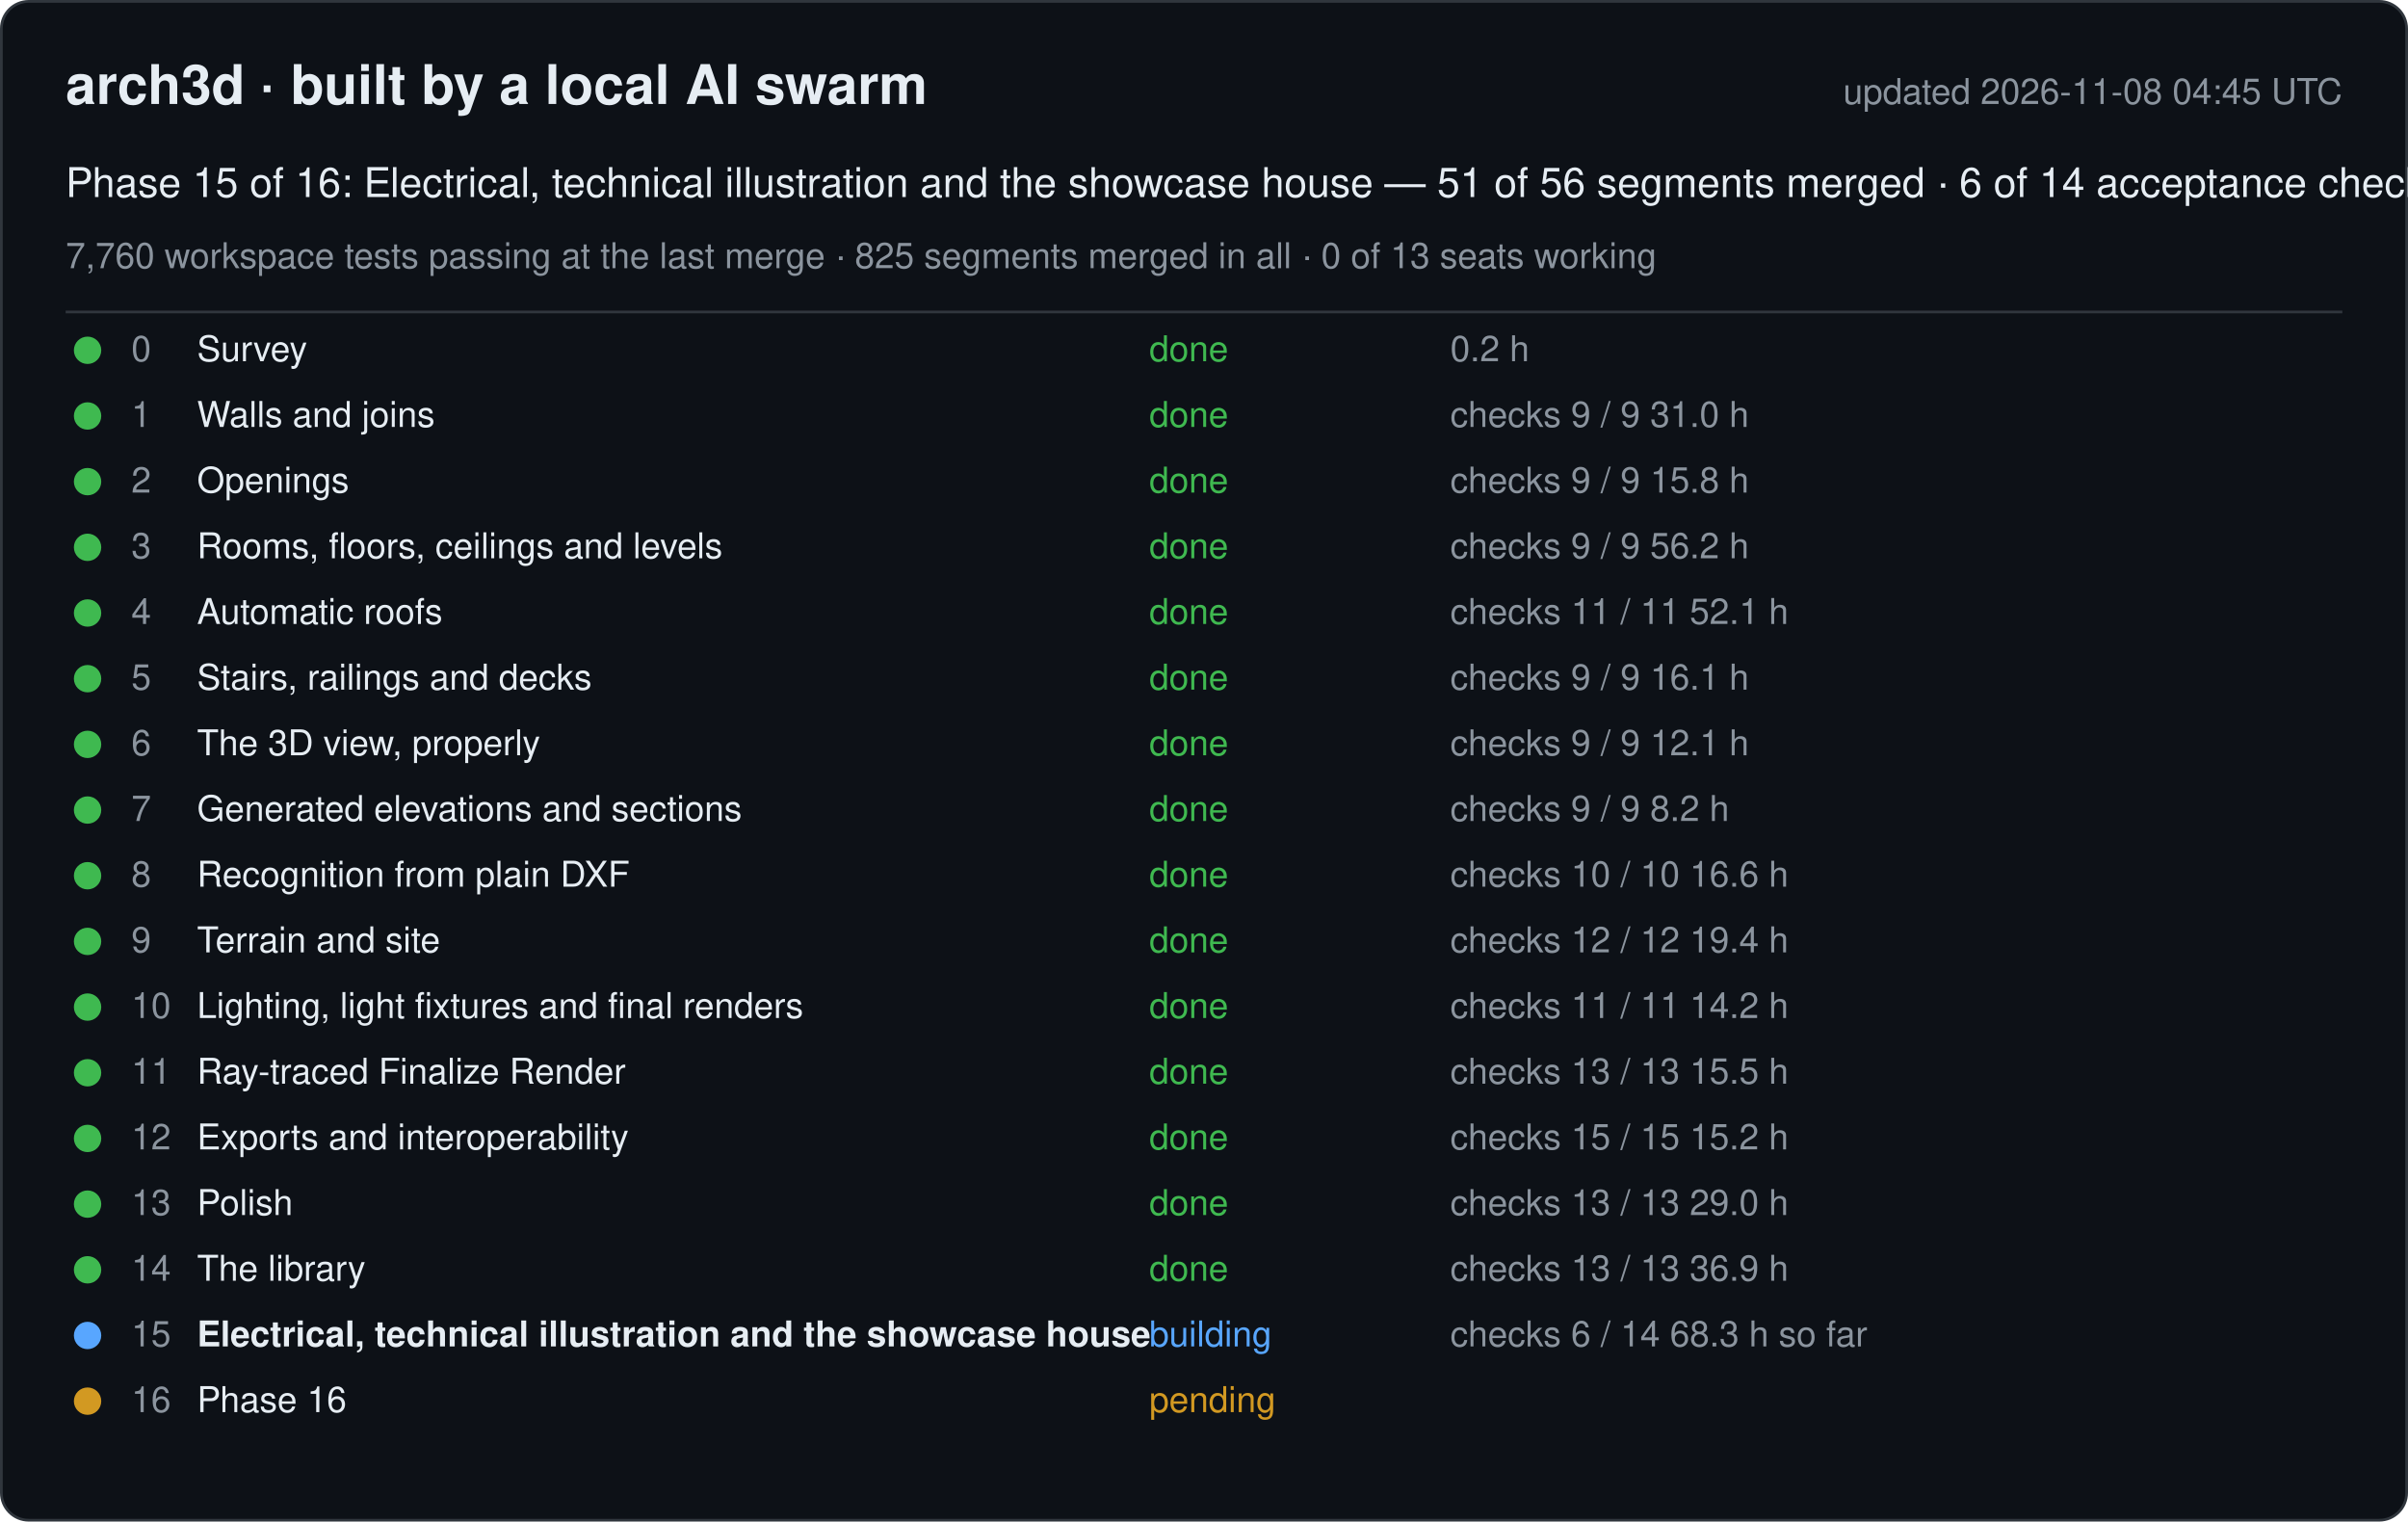
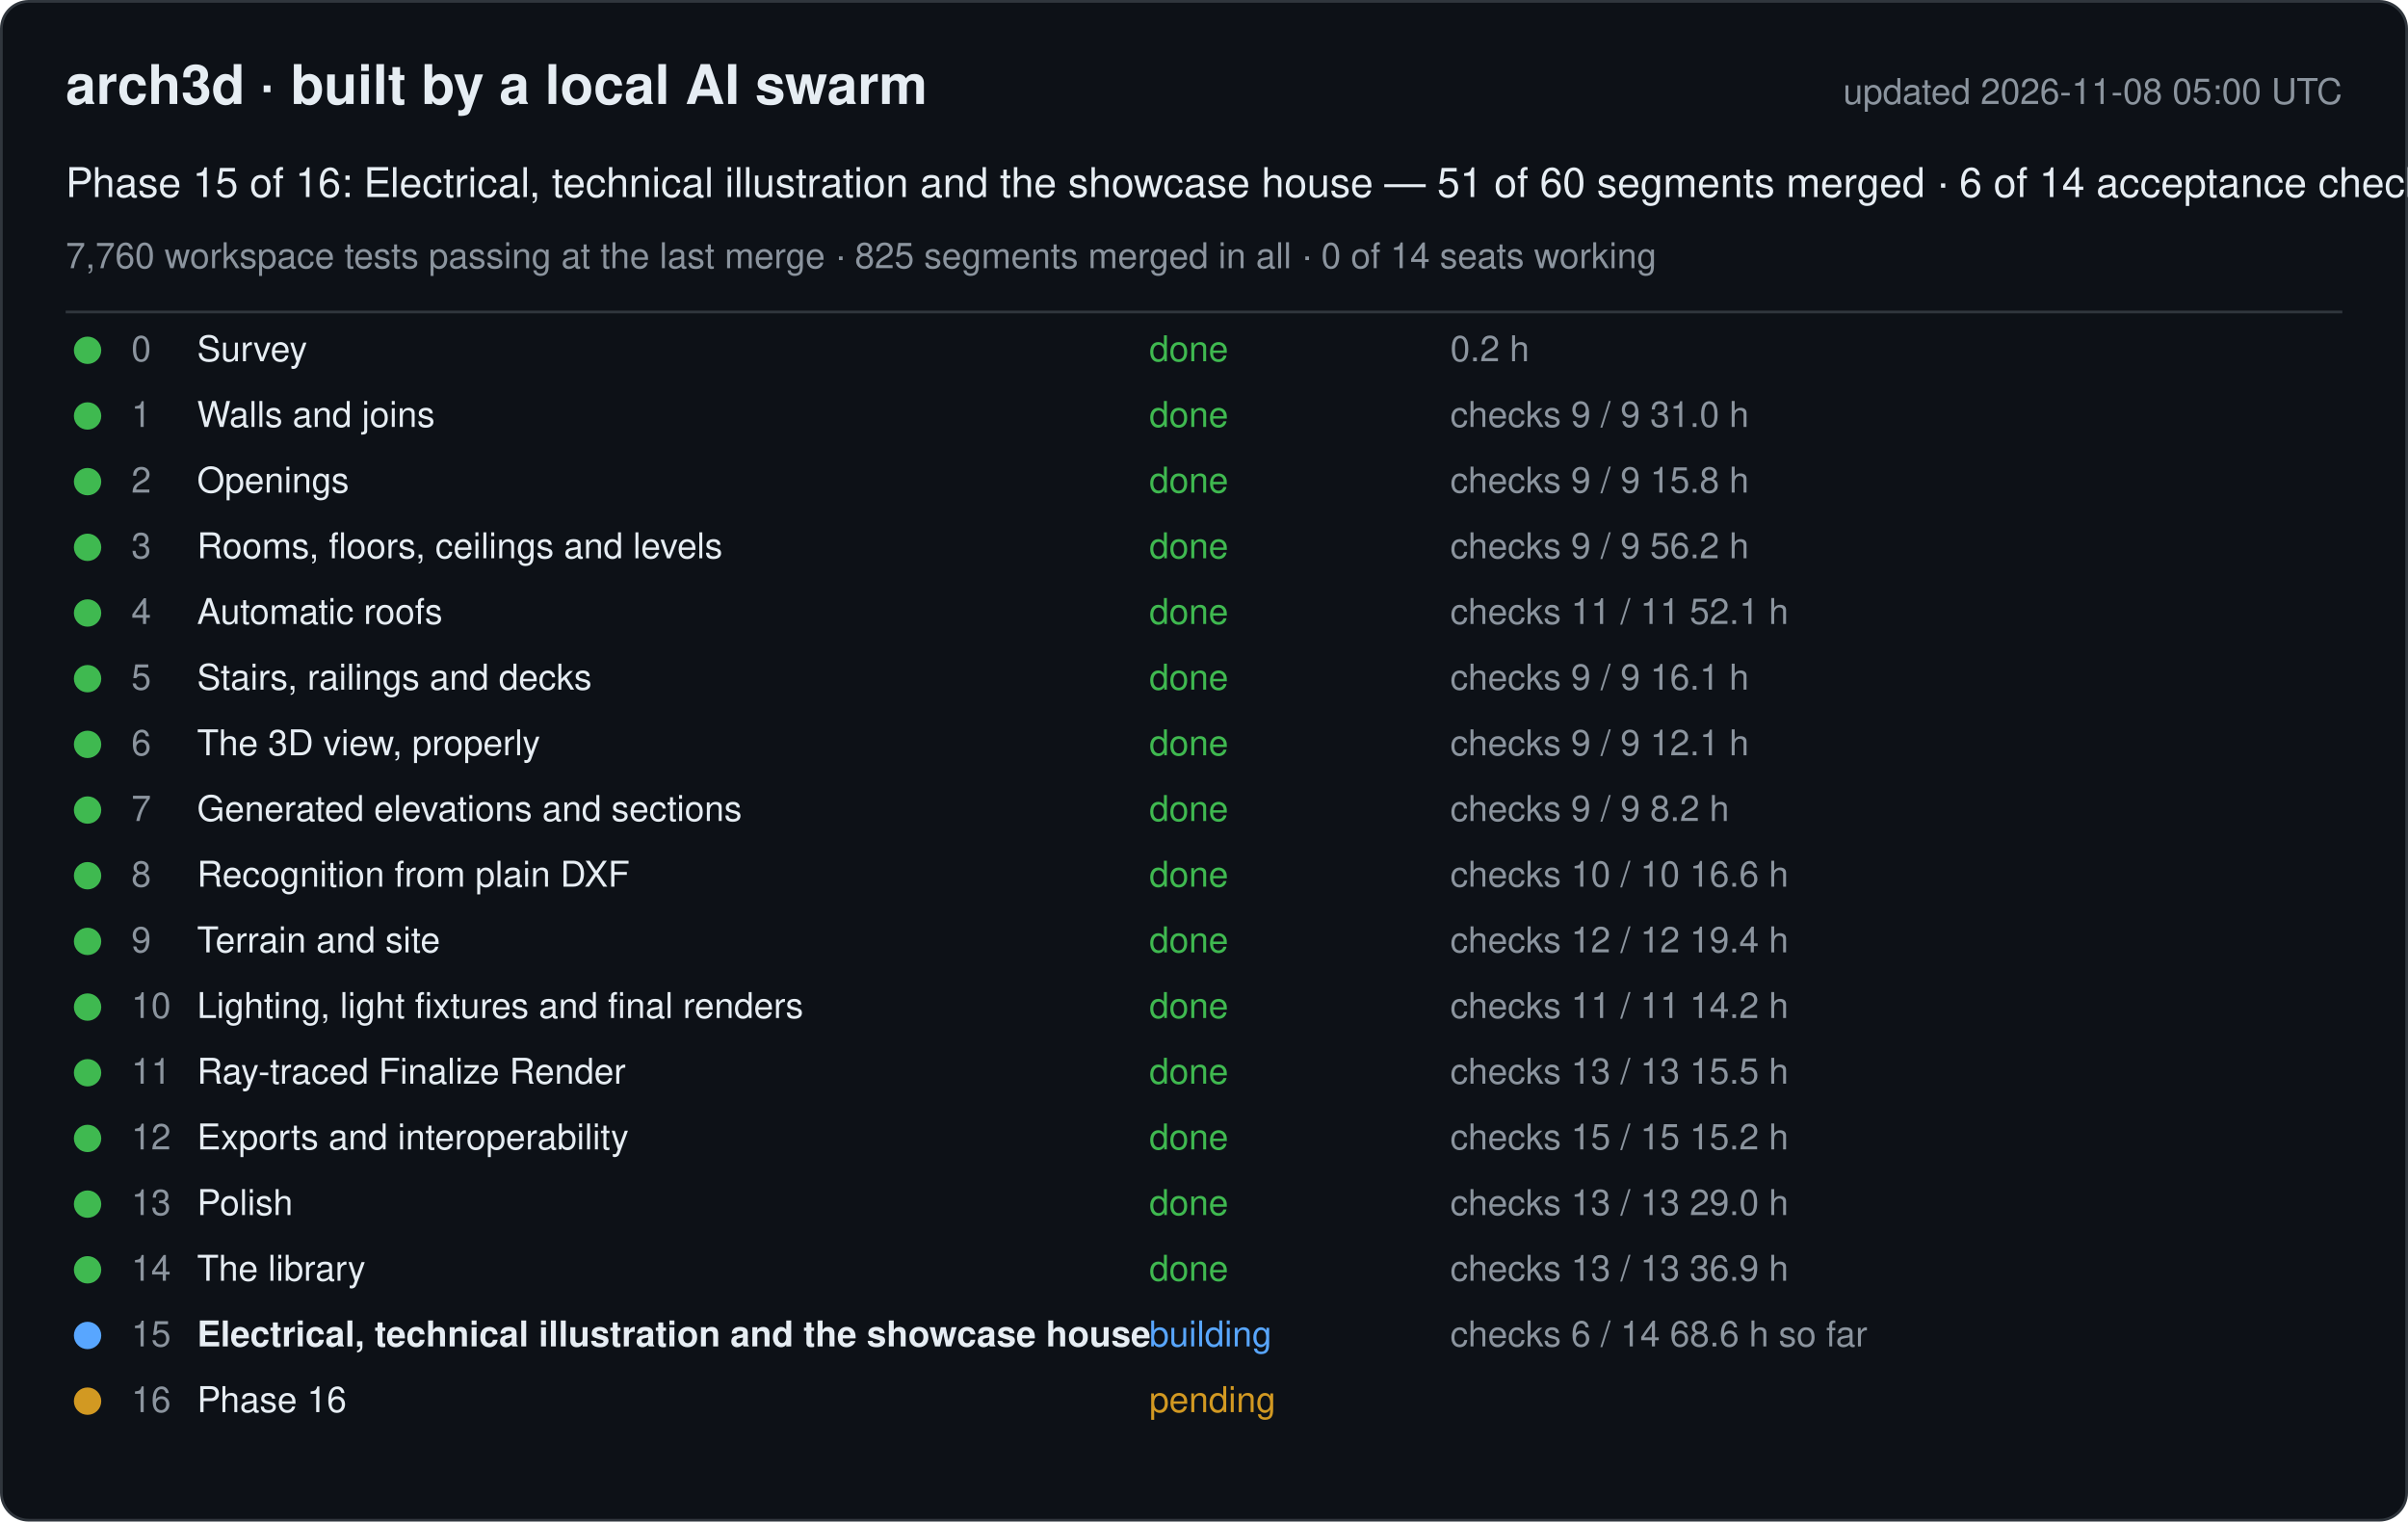
<svg xmlns="http://www.w3.org/2000/svg" width="880" height="556" viewBox="0 0 880 556" font-family="-apple-system, Segoe UI, Helvetica, Arial, sans-serif">
  <rect x="0.5" y="0.5" width="879" height="555" rx="10" fill="#0d1117" stroke="#30363d" />
  <text x="24" y="38" font-size="20" font-weight="600" fill="#e6edf3">arch3d · built by a local AI swarm</text>
-   <text x="856" y="38" font-size="13" fill="#8b949e" text-anchor="end">updated 2026-11-08 04:45 UTC</text>
-   <text x="24" y="72" font-size="15" fill="#e6edf3">Phase 15 of 16: Electrical, technical illustration and the showcase house — 51 of 56 segments merged · 6 of 14 acceptance checks</text>
-   <text x="24" y="98" font-size="13" fill="#8b949e">7,760 workspace tests passing at the last merge · 825 segments merged in all · 0 of 13 seats working</text>
+   <text x="856" y="38" font-size="13" fill="#8b949e" text-anchor="end">updated 2026-11-08 05:00 UTC</text>
+   <text x="24" y="72" font-size="15" fill="#e6edf3">Phase 15 of 16: Electrical, technical illustration and the showcase house — 51 of 60 segments merged · 6 of 14 acceptance checks</text>
+   <text x="24" y="98" font-size="13" fill="#8b949e">7,760 workspace tests passing at the last merge · 825 segments merged in all · 0 of 14 seats working</text>
  <line x1="24" y1="114" x2="856" y2="114" stroke="#30363d" />
  <g data-phase="0">
    <circle cx="32" cy="128" r="5" fill="#3fb950" />
    <text x="48" y="132" font-size="13" fill="#8b949e">0</text>
    <text x="72" y="132" font-size="13" fill="#e6edf3">Survey</text>
    <text x="420" y="132" font-size="13" fill="#3fb950">done</text>
    <text x="530" y="132" font-size="13" fill="#8b949e">0.2 h</text>
  </g>
  <g data-phase="1">
    <circle cx="32" cy="152" r="5" fill="#3fb950" />
    <text x="48" y="156" font-size="13" fill="#8b949e">1</text>
    <text x="72" y="156" font-size="13" fill="#e6edf3">Walls and joins</text>
    <text x="420" y="156" font-size="13" fill="#3fb950">done</text>
    <text x="530" y="156" font-size="13" fill="#8b949e">checks 9 / 9   31.0 h</text>
  </g>
  <g data-phase="2">
    <circle cx="32" cy="176" r="5" fill="#3fb950" />
    <text x="48" y="180" font-size="13" fill="#8b949e">2</text>
    <text x="72" y="180" font-size="13" fill="#e6edf3">Openings</text>
    <text x="420" y="180" font-size="13" fill="#3fb950">done</text>
    <text x="530" y="180" font-size="13" fill="#8b949e">checks 9 / 9   15.8 h</text>
  </g>
  <g data-phase="3">
    <circle cx="32" cy="200" r="5" fill="#3fb950" />
    <text x="48" y="204" font-size="13" fill="#8b949e">3</text>
    <text x="72" y="204" font-size="13" fill="#e6edf3">Rooms, floors, ceilings and levels</text>
    <text x="420" y="204" font-size="13" fill="#3fb950">done</text>
    <text x="530" y="204" font-size="13" fill="#8b949e">checks 9 / 9   56.2 h</text>
  </g>
  <g data-phase="4">
    <circle cx="32" cy="224" r="5" fill="#3fb950" />
    <text x="48" y="228" font-size="13" fill="#8b949e">4</text>
    <text x="72" y="228" font-size="13" fill="#e6edf3">Automatic roofs</text>
    <text x="420" y="228" font-size="13" fill="#3fb950">done</text>
    <text x="530" y="228" font-size="13" fill="#8b949e">checks 11 / 11   52.1 h</text>
  </g>
  <g data-phase="5">
    <circle cx="32" cy="248" r="5" fill="#3fb950" />
    <text x="48" y="252" font-size="13" fill="#8b949e">5</text>
    <text x="72" y="252" font-size="13" fill="#e6edf3">Stairs, railings and decks</text>
    <text x="420" y="252" font-size="13" fill="#3fb950">done</text>
    <text x="530" y="252" font-size="13" fill="#8b949e">checks 9 / 9   16.1 h</text>
  </g>
  <g data-phase="6">
    <circle cx="32" cy="272" r="5" fill="#3fb950" />
    <text x="48" y="276" font-size="13" fill="#8b949e">6</text>
    <text x="72" y="276" font-size="13" fill="#e6edf3">The 3D view, properly</text>
    <text x="420" y="276" font-size="13" fill="#3fb950">done</text>
    <text x="530" y="276" font-size="13" fill="#8b949e">checks 9 / 9   12.1 h</text>
  </g>
  <g data-phase="7">
    <circle cx="32" cy="296" r="5" fill="#3fb950" />
    <text x="48" y="300" font-size="13" fill="#8b949e">7</text>
    <text x="72" y="300" font-size="13" fill="#e6edf3">Generated elevations and sections</text>
    <text x="420" y="300" font-size="13" fill="#3fb950">done</text>
    <text x="530" y="300" font-size="13" fill="#8b949e">checks 9 / 9   8.2 h</text>
  </g>
  <g data-phase="8">
    <circle cx="32" cy="320" r="5" fill="#3fb950" />
    <text x="48" y="324" font-size="13" fill="#8b949e">8</text>
    <text x="72" y="324" font-size="13" fill="#e6edf3">Recognition from plain DXF</text>
    <text x="420" y="324" font-size="13" fill="#3fb950">done</text>
    <text x="530" y="324" font-size="13" fill="#8b949e">checks 10 / 10   16.6 h</text>
  </g>
  <g data-phase="9">
    <circle cx="32" cy="344" r="5" fill="#3fb950" />
    <text x="48" y="348" font-size="13" fill="#8b949e">9</text>
    <text x="72" y="348" font-size="13" fill="#e6edf3">Terrain and site</text>
    <text x="420" y="348" font-size="13" fill="#3fb950">done</text>
    <text x="530" y="348" font-size="13" fill="#8b949e">checks 12 / 12   19.4 h</text>
  </g>
  <g data-phase="10">
    <circle cx="32" cy="368" r="5" fill="#3fb950" />
    <text x="48" y="372" font-size="13" fill="#8b949e">10</text>
    <text x="72" y="372" font-size="13" fill="#e6edf3">Lighting, light fixtures and final renders</text>
    <text x="420" y="372" font-size="13" fill="#3fb950">done</text>
    <text x="530" y="372" font-size="13" fill="#8b949e">checks 11 / 11   14.2 h</text>
  </g>
  <g data-phase="11">
    <circle cx="32" cy="392" r="5" fill="#3fb950" />
    <text x="48" y="396" font-size="13" fill="#8b949e">11</text>
    <text x="72" y="396" font-size="13" fill="#e6edf3">Ray-traced Finalize Render</text>
    <text x="420" y="396" font-size="13" fill="#3fb950">done</text>
    <text x="530" y="396" font-size="13" fill="#8b949e">checks 13 / 13   15.5 h</text>
  </g>
  <g data-phase="12">
    <circle cx="32" cy="416" r="5" fill="#3fb950" />
    <text x="48" y="420" font-size="13" fill="#8b949e">12</text>
    <text x="72" y="420" font-size="13" fill="#e6edf3">Exports and interoperability</text>
    <text x="420" y="420" font-size="13" fill="#3fb950">done</text>
    <text x="530" y="420" font-size="13" fill="#8b949e">checks 15 / 15   15.2 h</text>
  </g>
  <g data-phase="13">
    <circle cx="32" cy="440" r="5" fill="#3fb950" />
    <text x="48" y="444" font-size="13" fill="#8b949e">13</text>
    <text x="72" y="444" font-size="13" fill="#e6edf3">Polish</text>
    <text x="420" y="444" font-size="13" fill="#3fb950">done</text>
    <text x="530" y="444" font-size="13" fill="#8b949e">checks 13 / 13   29.0 h</text>
  </g>
  <g data-phase="14">
    <circle cx="32" cy="464" r="5" fill="#3fb950" />
    <text x="48" y="468" font-size="13" fill="#8b949e">14</text>
    <text x="72" y="468" font-size="13" fill="#e6edf3">The library</text>
    <text x="420" y="468" font-size="13" fill="#3fb950">done</text>
    <text x="530" y="468" font-size="13" fill="#8b949e">checks 13 / 13   36.9 h</text>
  </g>
  <g data-phase="15">
    <circle cx="32" cy="488" r="5" fill="#58a6ff" />
    <text x="48" y="492" font-size="13" fill="#8b949e">15</text>
    <text x="72" y="492" font-size="13" fill="#e6edf3" font-weight="600">Electrical, technical illustration and the showcase house</text>
    <text x="420" y="492" font-size="13" fill="#58a6ff">building</text>
-     <text x="530" y="492" font-size="13" fill="#8b949e">checks 6 / 14   68.3 h so far</text>
+     <text x="530" y="492" font-size="13" fill="#8b949e">checks 6 / 14   68.6 h so far</text>
  </g>
  <g data-phase="16">
    <circle cx="32" cy="512" r="5" fill="#d29922" />
    <text x="48" y="516" font-size="13" fill="#8b949e">16</text>
    <text x="72" y="516" font-size="13" fill="#e6edf3">Phase 16</text>
    <text x="420" y="516" font-size="13" fill="#d29922">pending</text>
    <text x="530" y="516" font-size="13" fill="#8b949e" />
  </g>
</svg>
